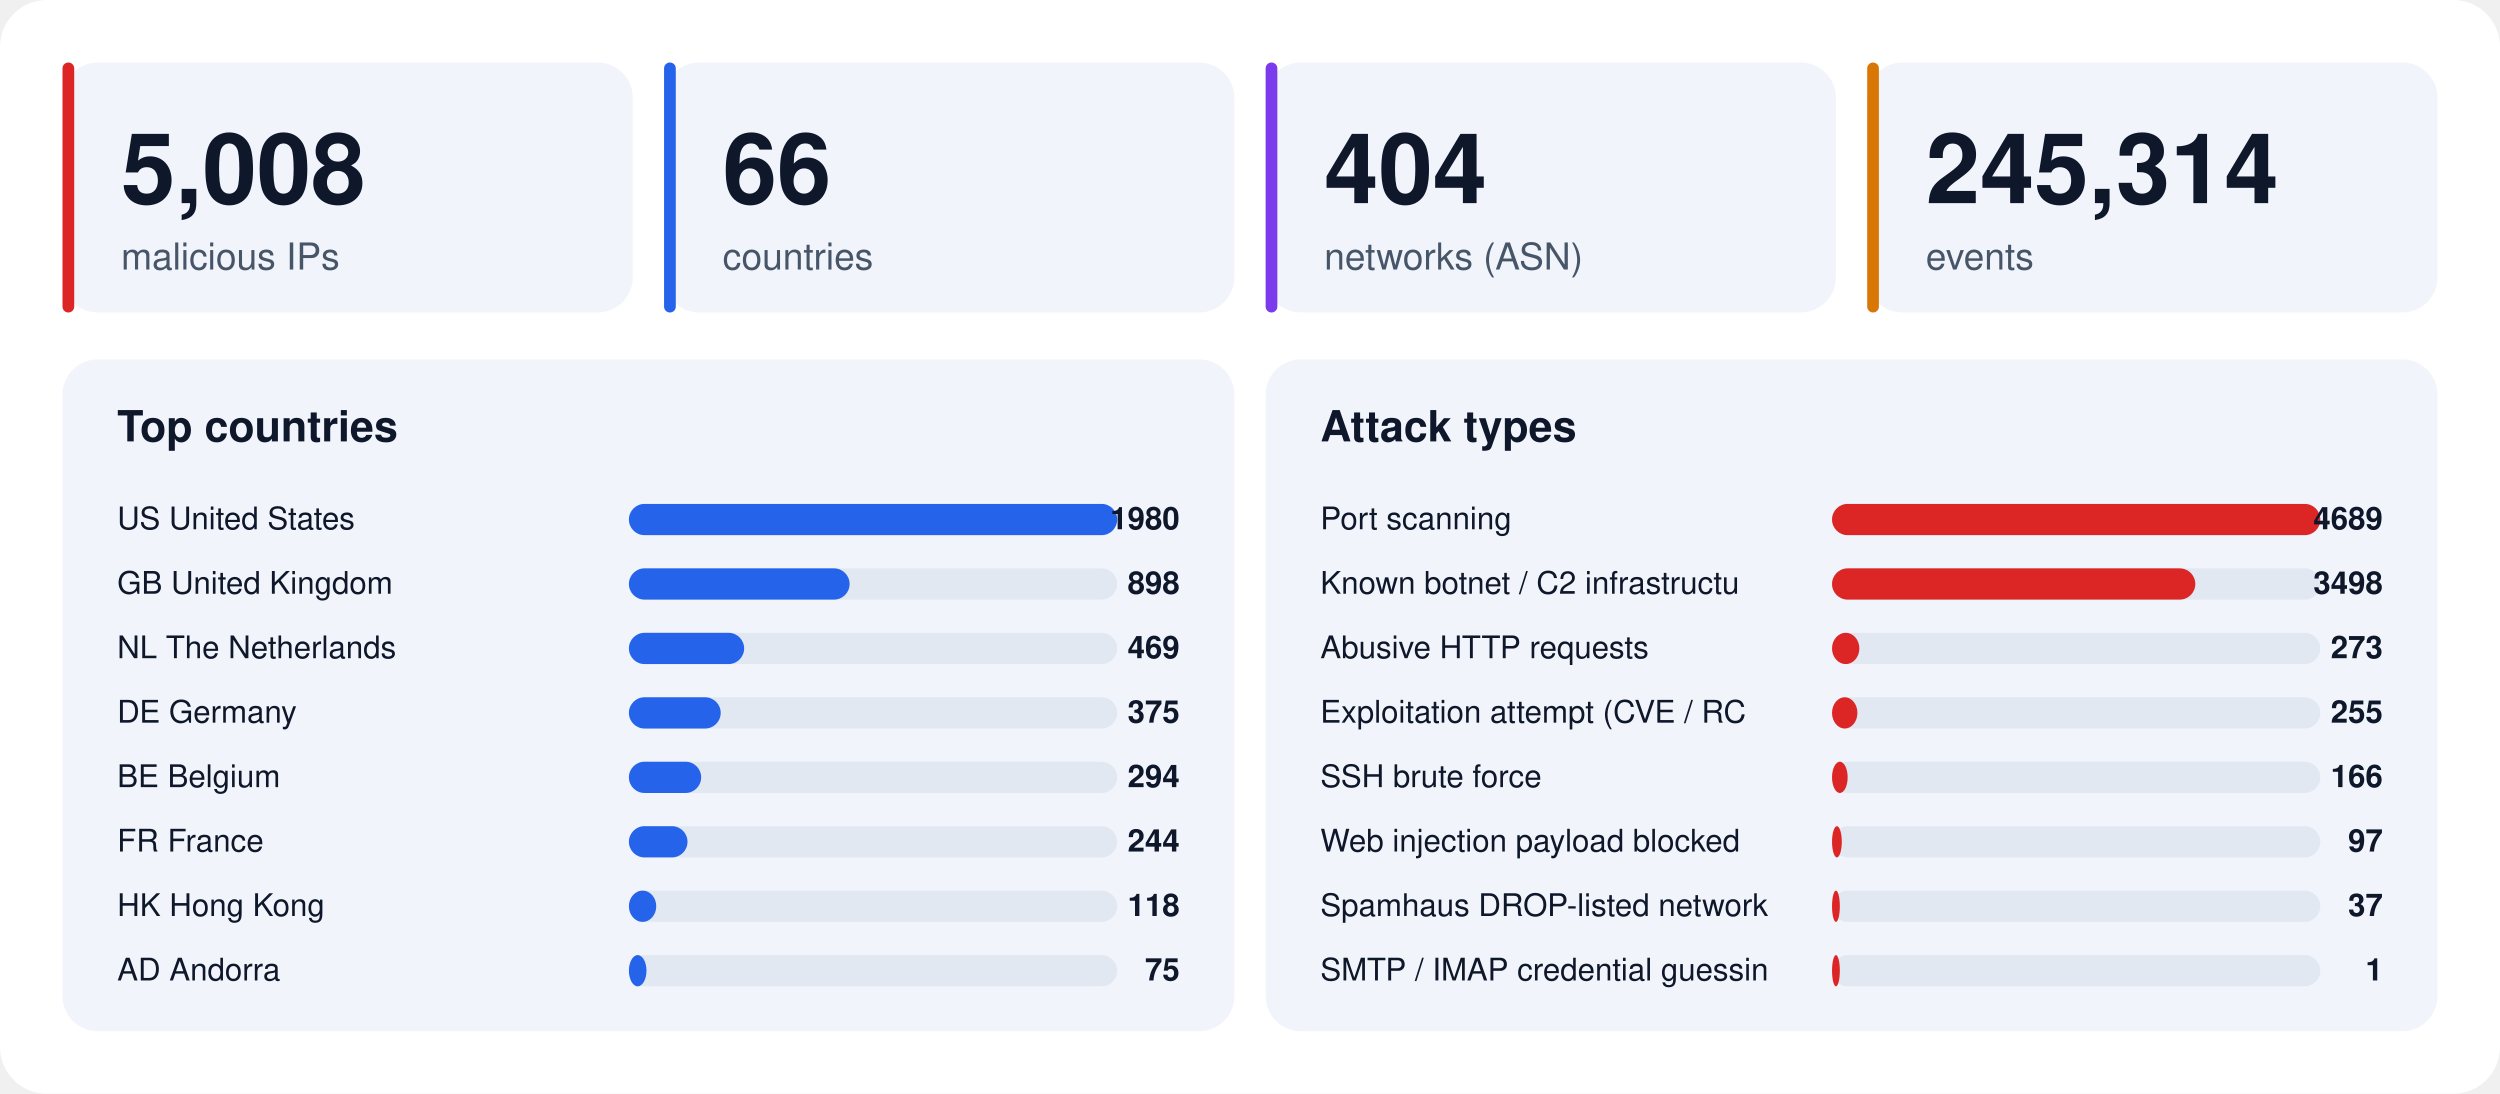
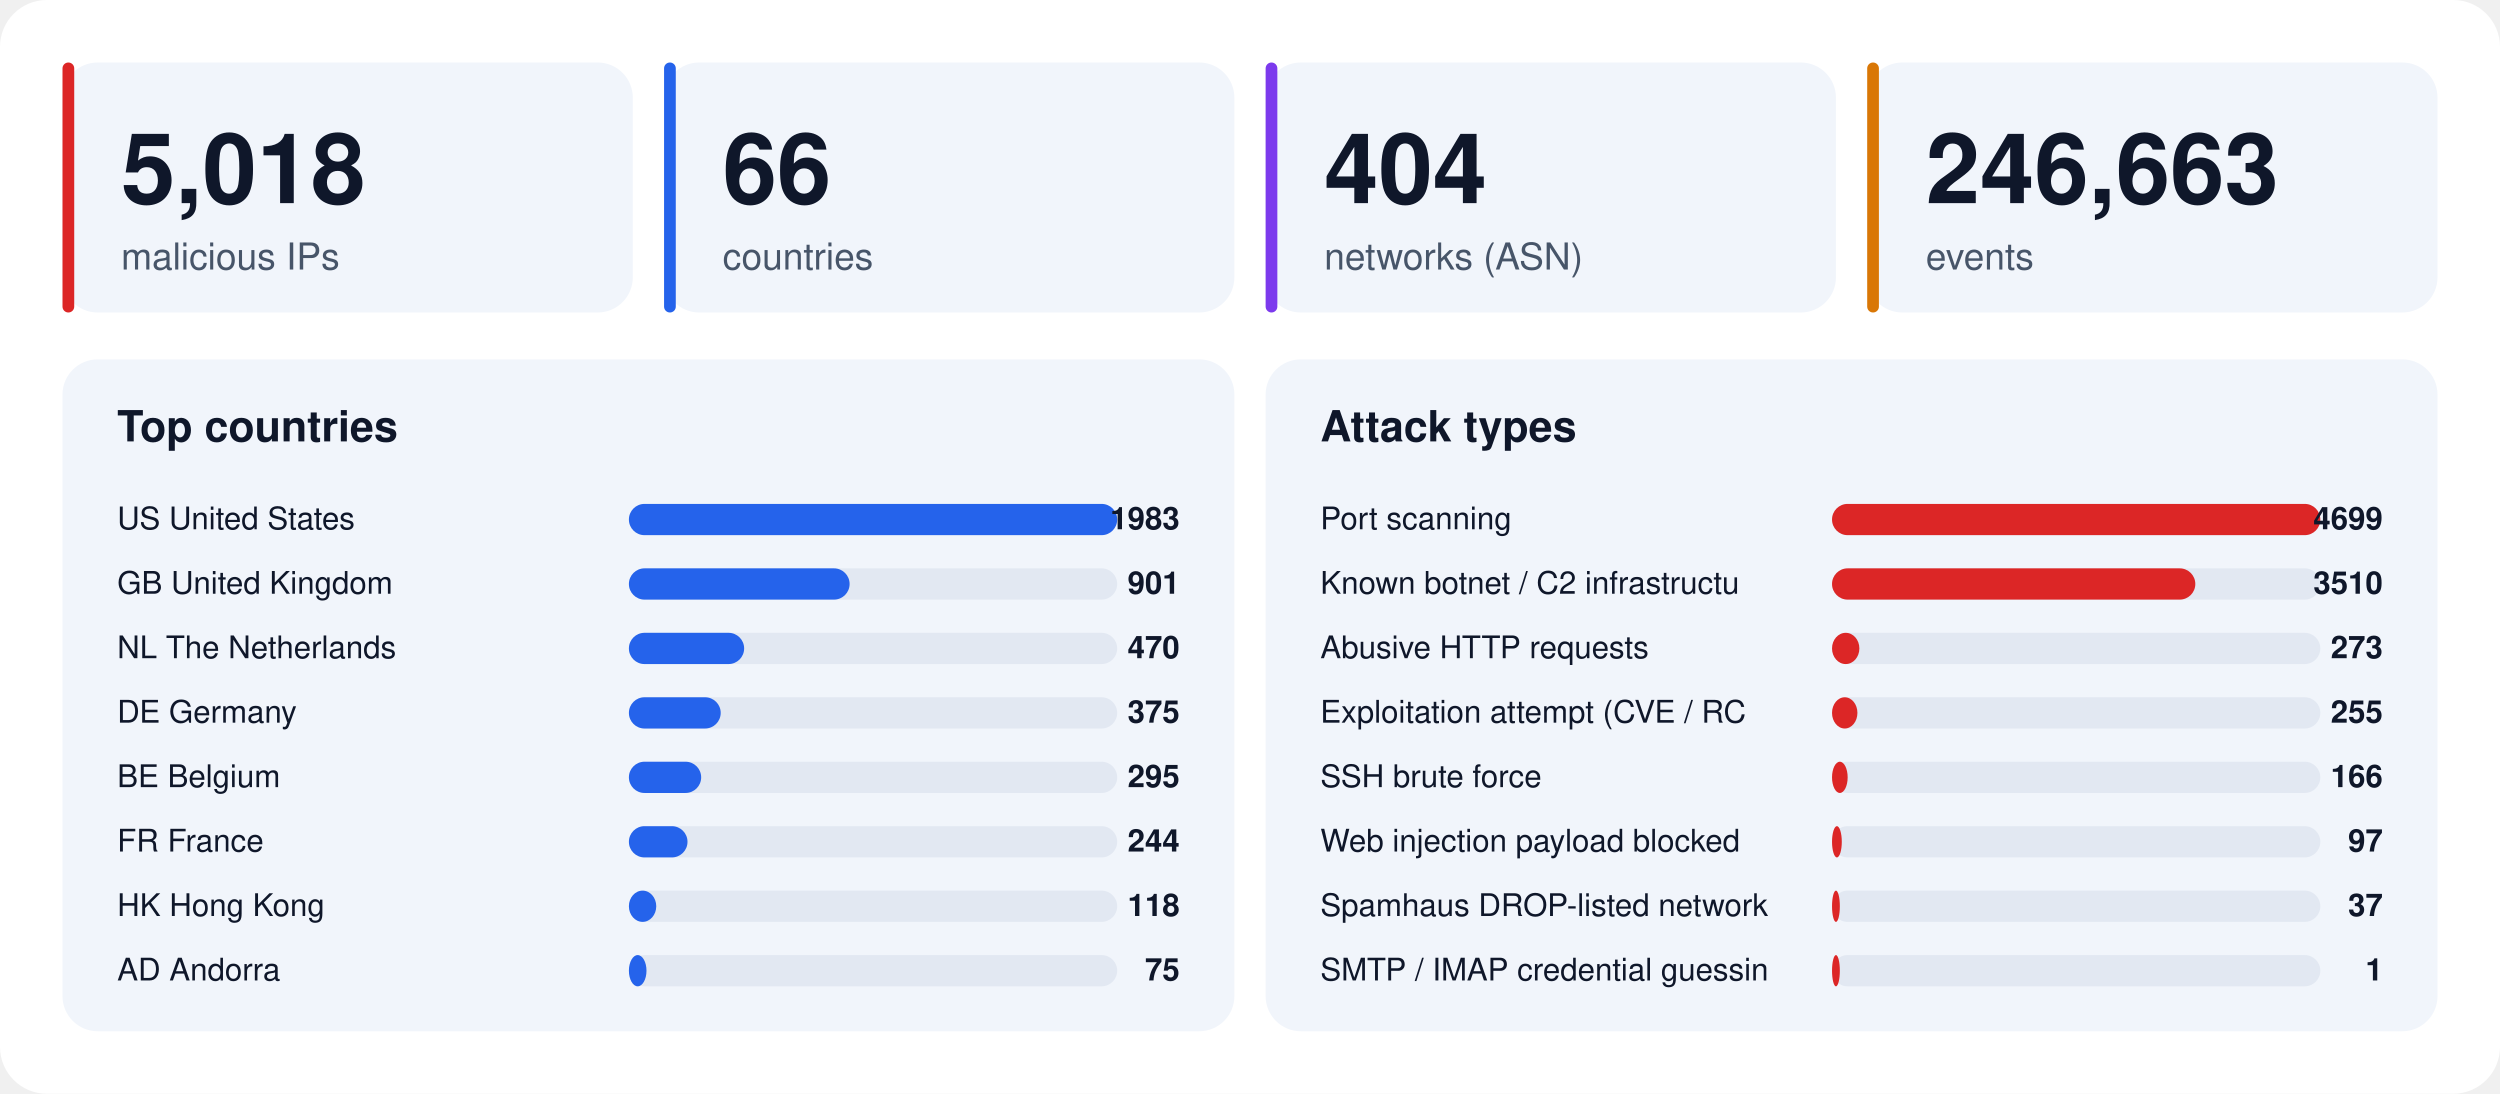
<svg xmlns="http://www.w3.org/2000/svg" width="1280" height="560" viewBox="0 0 1280 560" font-family="-apple-system,BlinkMacSystemFont,'Segoe UI',Helvetica,Arial,sans-serif">
  <rect width="1280" height="560" rx="24" fill="#ffffff" />
  <rect x="32" y="32" width="292" height="128" rx="18" fill="#f1f5fb" />
  <rect x="32" y="32" width="6" height="128" rx="3" fill="#dc2626" />
-   <text x="62" y="104" font-size="50" font-weight="800" fill="#0f172a">5,008</text>
+   <text x="62" y="104" font-size="50" font-weight="800" fill="#0f172a">5,018</text>
  <text x="62" y="138" font-size="19" fill="#475569">malicious IPs</text>
  <rect x="340" y="32" width="292" height="128" rx="18" fill="#f1f5fb" />
  <rect x="340" y="32" width="6" height="128" rx="3" fill="#2563eb" />
  <text x="370" y="104" font-size="50" font-weight="800" fill="#0f172a">66</text>
  <text x="370" y="138" font-size="19" fill="#475569">countries</text>
  <rect x="648" y="32" width="292" height="128" rx="18" fill="#f1f5fb" />
  <rect x="648" y="32" width="6" height="128" rx="3" fill="#7c3aed" />
  <text x="678" y="104" font-size="50" font-weight="800" fill="#0f172a">404</text>
  <text x="678" y="138" font-size="19" fill="#475569">networks (ASN)</text>
  <rect x="956" y="32" width="292" height="128" rx="18" fill="#f1f5fb" />
  <rect x="956" y="32" width="6" height="128" rx="3" fill="#d97706" />
-   <text x="986" y="104" font-size="50" font-weight="800" fill="#0f172a">245,314</text>
+   <text x="986" y="104" font-size="50" font-weight="800" fill="#0f172a">246,663</text>
  <text x="986" y="138" font-size="19" fill="#475569">events</text>
  <rect x="32" y="184" width="600" height="344" rx="18" fill="#f1f5fb" />
  <text x="60" y="226" font-size="22" font-weight="700" fill="#0f172a">Top countries</text>
  <text x="60" y="271" font-size="16" fill="#0f172a">US  United States</text>
  <rect x="322" y="258" width="250" height="16" rx="8" fill="#e2e8f2" />
  <rect x="322" y="258" width="250" height="16" rx="8" fill="#2563eb" />
-   <text x="604" y="271" font-size="16" font-weight="700" text-anchor="end" fill="#0f172a">1980</text>
+   <text x="604" y="271" font-size="16" font-weight="700" text-anchor="end" fill="#0f172a">1983</text>
  <text x="60" y="304" font-size="16" fill="#0f172a">GB  United Kingdom</text>
  <rect x="322" y="291" width="250" height="16" rx="8" fill="#e2e8f2" />
  <rect x="322" y="291" width="113" height="16" rx="8" fill="#2563eb" />
-   <text x="604" y="304" font-size="16" font-weight="700" text-anchor="end" fill="#0f172a">898</text>
+   <text x="604" y="304" font-size="16" font-weight="700" text-anchor="end" fill="#0f172a">901</text>
  <text x="60" y="337" font-size="16" fill="#0f172a">NL  The Netherlands</text>
  <rect x="322" y="324" width="250" height="16" rx="8" fill="#e2e8f2" />
  <rect x="322" y="324" width="59" height="16" rx="8" fill="#2563eb" />
-   <text x="604" y="337" font-size="16" font-weight="700" text-anchor="end" fill="#0f172a">469</text>
+   <text x="604" y="337" font-size="16" font-weight="700" text-anchor="end" fill="#0f172a">470</text>
  <text x="60" y="370" font-size="16" fill="#0f172a">DE  Germany</text>
  <rect x="322" y="357" width="250" height="16" rx="8" fill="#e2e8f2" />
  <rect x="322" y="357" width="47" height="16" rx="8" fill="#2563eb" />
  <text x="604" y="370" font-size="16" font-weight="700" text-anchor="end" fill="#0f172a">375</text>
  <text x="60" y="403" font-size="16" fill="#0f172a">BE  Belgium</text>
  <rect x="322" y="390" width="250" height="16" rx="8" fill="#e2e8f2" />
  <rect x="322" y="390" width="37" height="16" rx="8" fill="#2563eb" />
-   <text x="604" y="403" font-size="16" font-weight="700" text-anchor="end" fill="#0f172a">294</text>
+   <text x="604" y="403" font-size="16" font-weight="700" text-anchor="end" fill="#0f172a">295</text>
  <text x="60" y="436" font-size="16" fill="#0f172a">FR  France</text>
  <rect x="322" y="423" width="250" height="16" rx="8" fill="#e2e8f2" />
  <rect x="322" y="423" width="30" height="16" rx="8" fill="#2563eb" />
  <text x="604" y="436" font-size="16" font-weight="700" text-anchor="end" fill="#0f172a">244</text>
  <text x="60" y="469" font-size="16" fill="#0f172a">HK  Hong Kong</text>
  <rect x="322" y="456" width="250" height="16" rx="8" fill="#e2e8f2" />
  <rect x="322" y="456" width="14" height="16" rx="8" fill="#2563eb" />
  <text x="604" y="469" font-size="16" font-weight="700" text-anchor="end" fill="#0f172a">118</text>
  <text x="60" y="502" font-size="16" fill="#0f172a">AD  Andorra</text>
  <rect x="322" y="489" width="250" height="16" rx="8" fill="#e2e8f2" />
  <rect x="322" y="489" width="9" height="16" rx="8" fill="#2563eb" />
  <text x="604" y="502" font-size="16" font-weight="700" text-anchor="end" fill="#0f172a">75</text>
  <rect x="648" y="184" width="600" height="344" rx="18" fill="#f1f5fb" />
  <text x="676" y="226" font-size="22" font-weight="700" fill="#0f172a">Attack types</text>
  <text x="676" y="271" font-size="16" fill="#0f172a">Port scanning</text>
  <rect x="938" y="258" width="250" height="16" rx="8" fill="#e2e8f2" />
  <rect x="938" y="258" width="250" height="16" rx="8" fill="#dc2626" />
-   <text x="1220" y="271" font-size="16" font-weight="700" text-anchor="end" fill="#0f172a">4689</text>
+   <text x="1220" y="271" font-size="16" font-weight="700" text-anchor="end" fill="#0f172a">4699</text>
  <text x="676" y="304" font-size="16" fill="#0f172a">Known botnet / C2 infrastructu</text>
  <rect x="938" y="291" width="250" height="16" rx="8" fill="#e2e8f2" />
  <rect x="938" y="291" width="186" height="16" rx="8" fill="#dc2626" />
-   <text x="1220" y="304" font-size="16" font-weight="700" text-anchor="end" fill="#0f172a">3498</text>
+   <text x="1220" y="304" font-size="16" font-weight="700" text-anchor="end" fill="#0f172a">3510</text>
  <text x="676" y="337" font-size="16" fill="#0f172a">Abusive HTTP requests</text>
  <rect x="938" y="324" width="250" height="16" rx="8" fill="#e2e8f2" />
  <rect x="938" y="324" width="14" height="16" rx="8" fill="#dc2626" />
  <text x="1220" y="337" font-size="16" font-weight="700" text-anchor="end" fill="#0f172a">273</text>
  <text x="676" y="370" font-size="16" fill="#0f172a">Exploitation attempt (CVE / RC</text>
  <rect x="938" y="357" width="250" height="16" rx="8" fill="#e2e8f2" />
  <rect x="938" y="357" width="13" height="16" rx="8" fill="#dc2626" />
  <text x="1220" y="370" font-size="16" font-weight="700" text-anchor="end" fill="#0f172a">255</text>
  <text x="676" y="403" font-size="16" fill="#0f172a">SSH brute force</text>
  <rect x="938" y="390" width="250" height="16" rx="8" fill="#e2e8f2" />
  <rect x="938" y="390" width="8" height="16" rx="8" fill="#dc2626" />
  <text x="1220" y="403" font-size="16" font-weight="700" text-anchor="end" fill="#0f172a">166</text>
  <text x="676" y="436" font-size="16" fill="#0f172a">Web injection payload blocked </text>
  <rect x="938" y="423" width="250" height="16" rx="8" fill="#e2e8f2" />
  <rect x="938" y="423" width="5" height="16" rx="8" fill="#dc2626" />
  <text x="1220" y="436" font-size="16" font-weight="700" text-anchor="end" fill="#0f172a">97</text>
  <text x="676" y="469" font-size="16" fill="#0f172a">Spamhaus DROP-listed network</text>
  <rect x="938" y="456" width="250" height="16" rx="8" fill="#e2e8f2" />
  <rect x="938" y="456" width="4" height="16" rx="8" fill="#dc2626" />
  <text x="1220" y="469" font-size="16" font-weight="700" text-anchor="end" fill="#0f172a">37</text>
  <text x="676" y="502" font-size="16" fill="#0f172a">SMTP / IMAP credential guessin</text>
  <rect x="938" y="489" width="250" height="16" rx="8" fill="#e2e8f2" />
  <rect x="938" y="489" width="4" height="16" rx="8" fill="#dc2626" />
  <text x="1220" y="502" font-size="16" font-weight="700" text-anchor="end" fill="#0f172a">1</text>
</svg>
